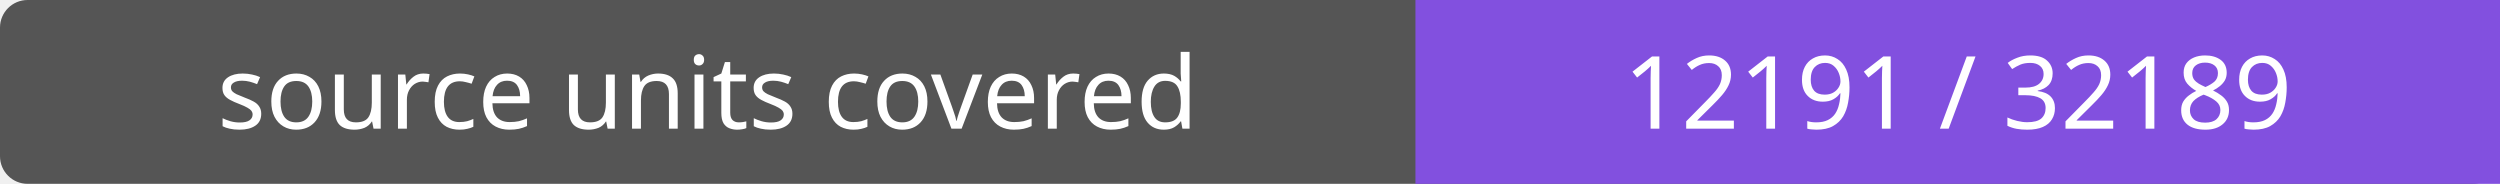
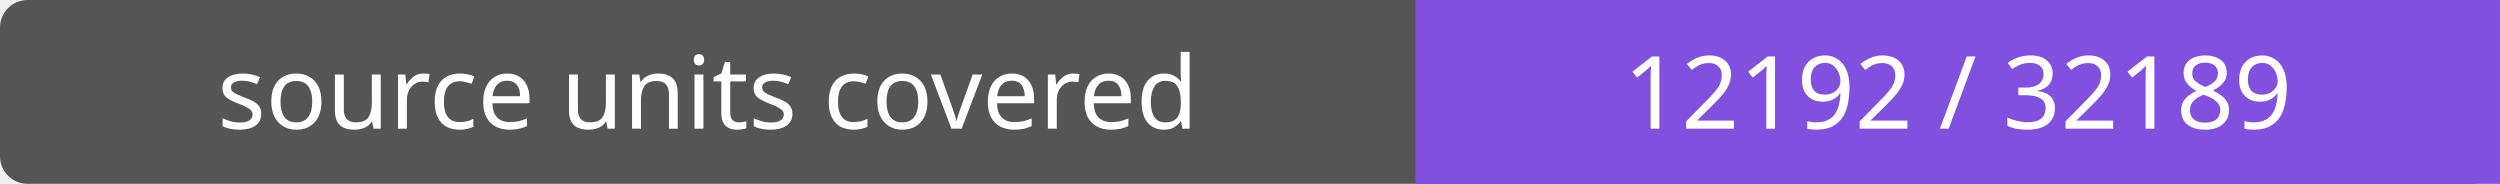
- <svg xmlns="http://www.w3.org/2000/svg" width="272" height="20" role="img" aria-label="source units covered: 12191 / 32189">
+ <svg xmlns="http://www.w3.org/2000/svg" width="272" height="20" role="img" aria-label="source units covered: 12192 / 32189">
  <rect width="272" height="20" rx="3" fill="#555" />
  <path fill="#8250df" d="M154 0h118v20H154z" />
  <g fill="#fff" text-anchor="middle" font-family="Verdana,sans-serif" font-size="11">
    <text x="77.0" y="14">source units covered</text>
-     <text x="213.0" y="14">12191 / 32189</text>
+     <text x="213.0" y="14">12192 / 32189</text>
  </g>
</svg>
